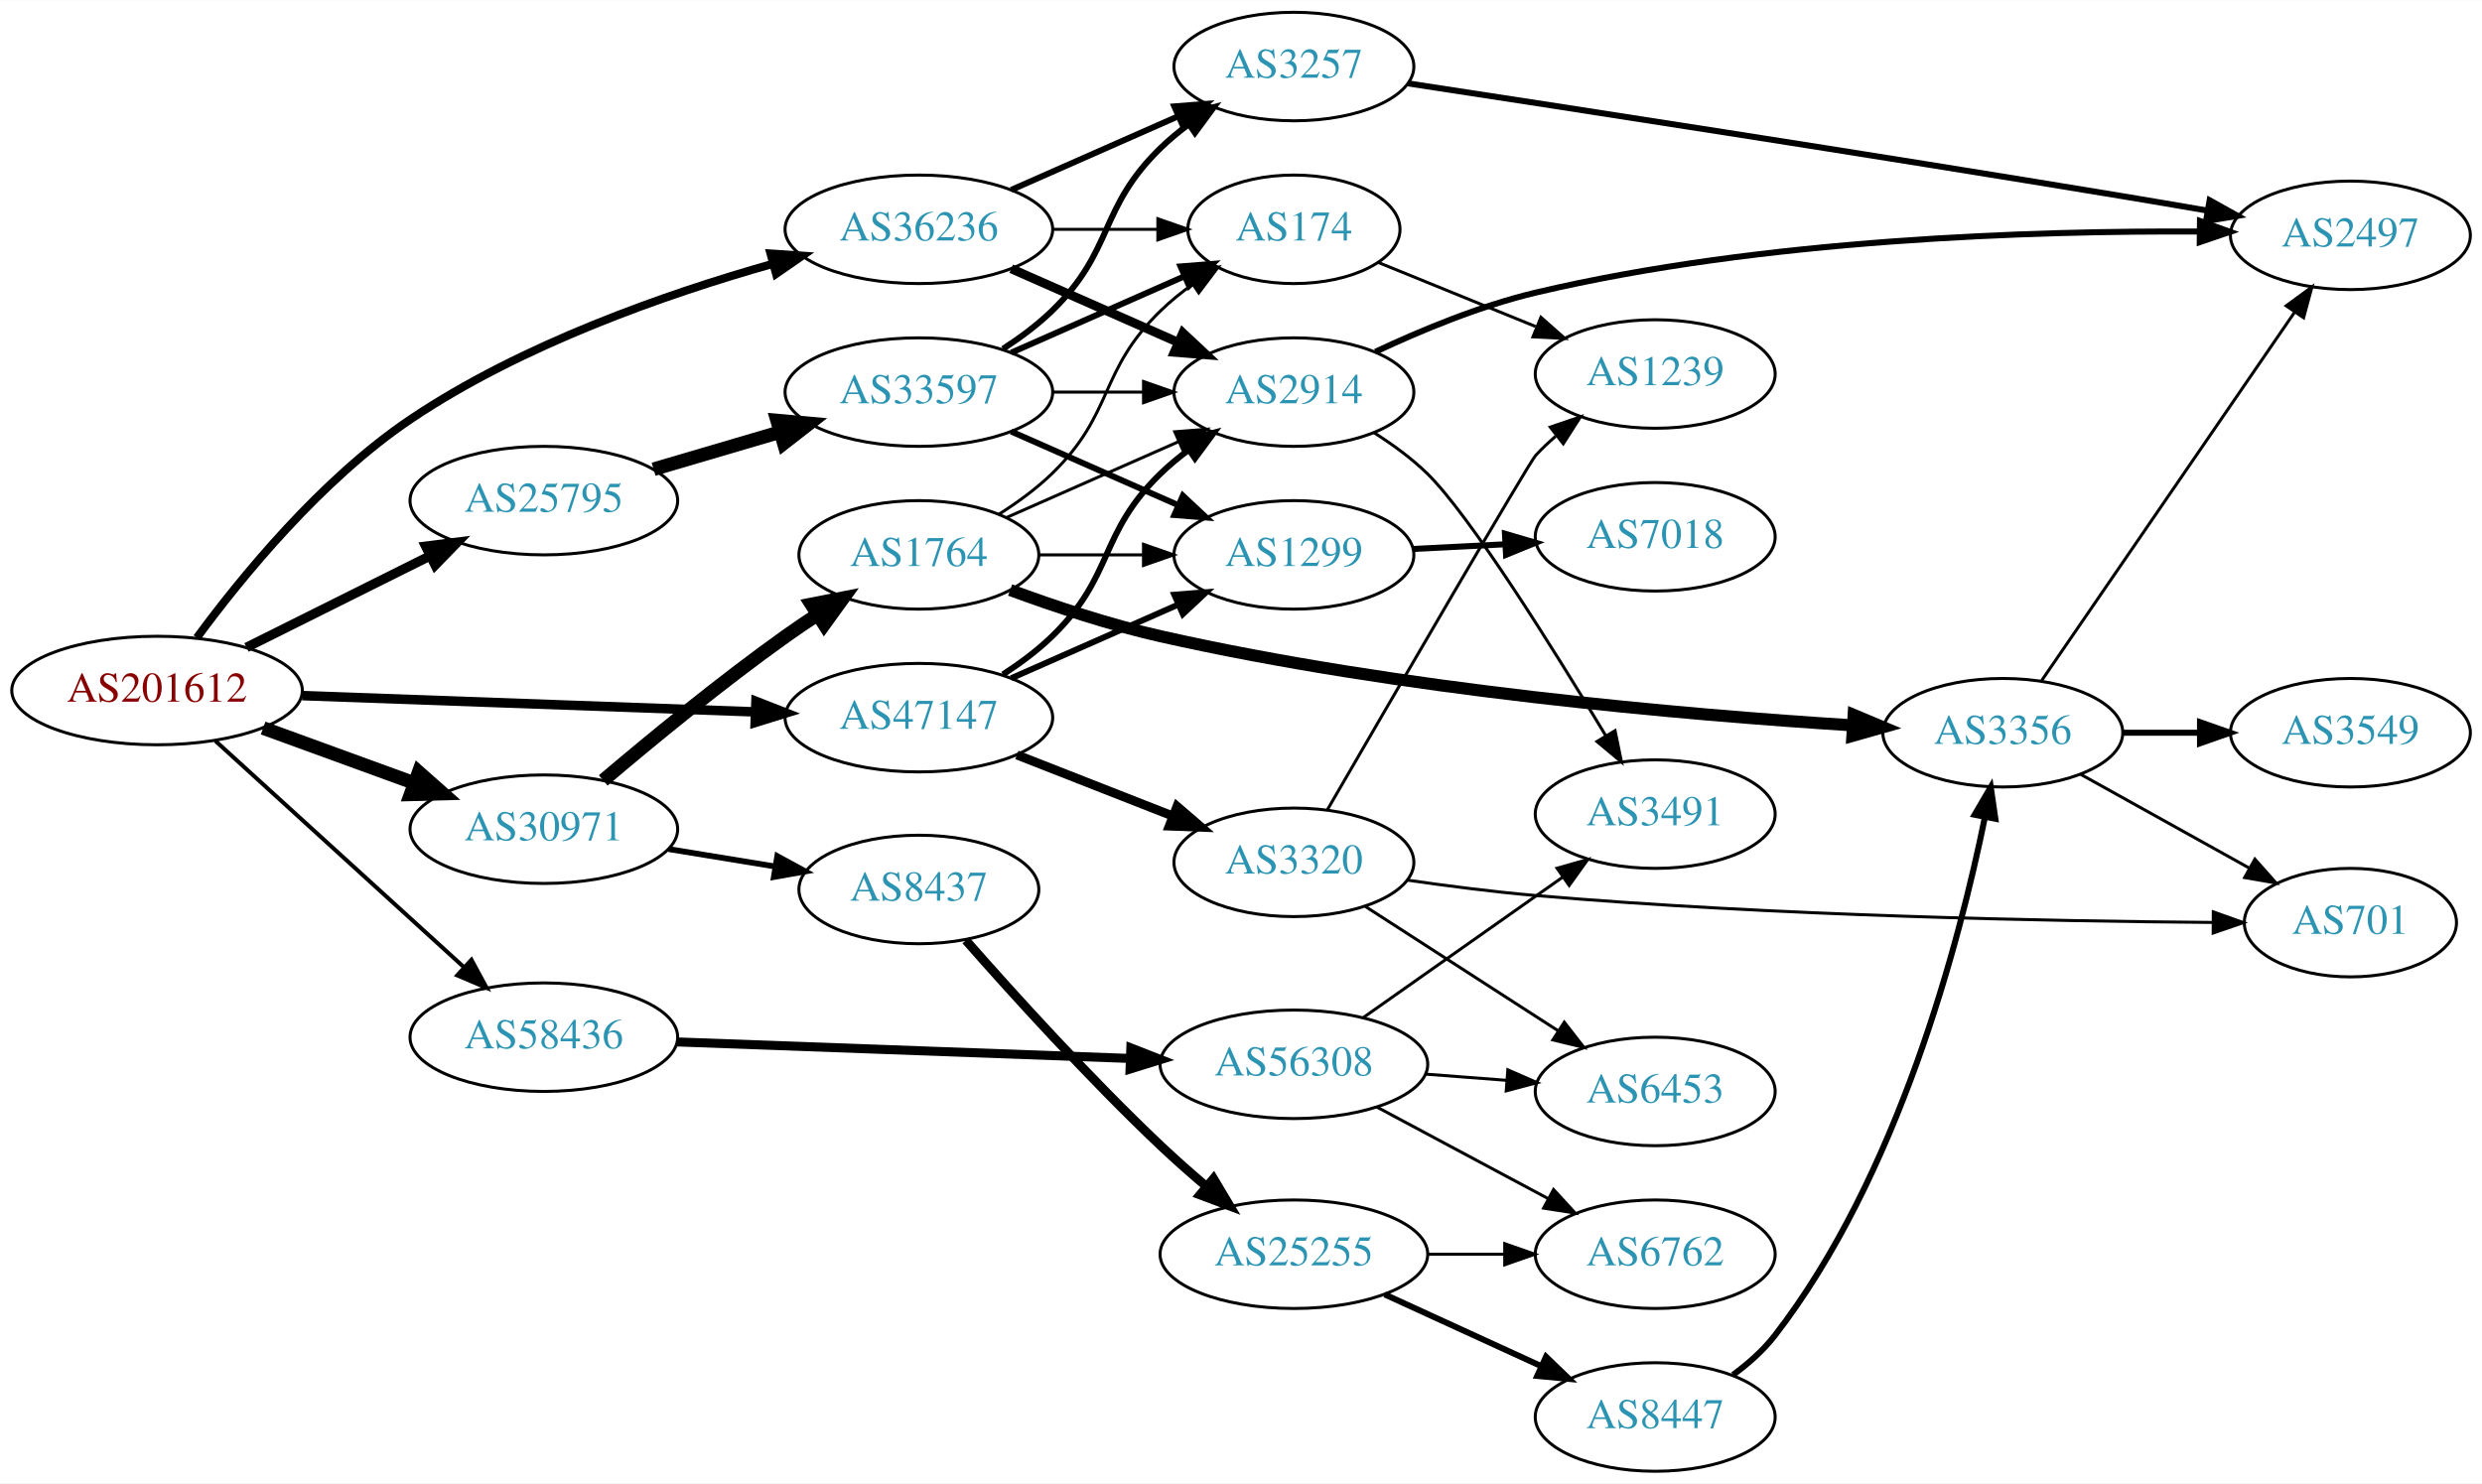
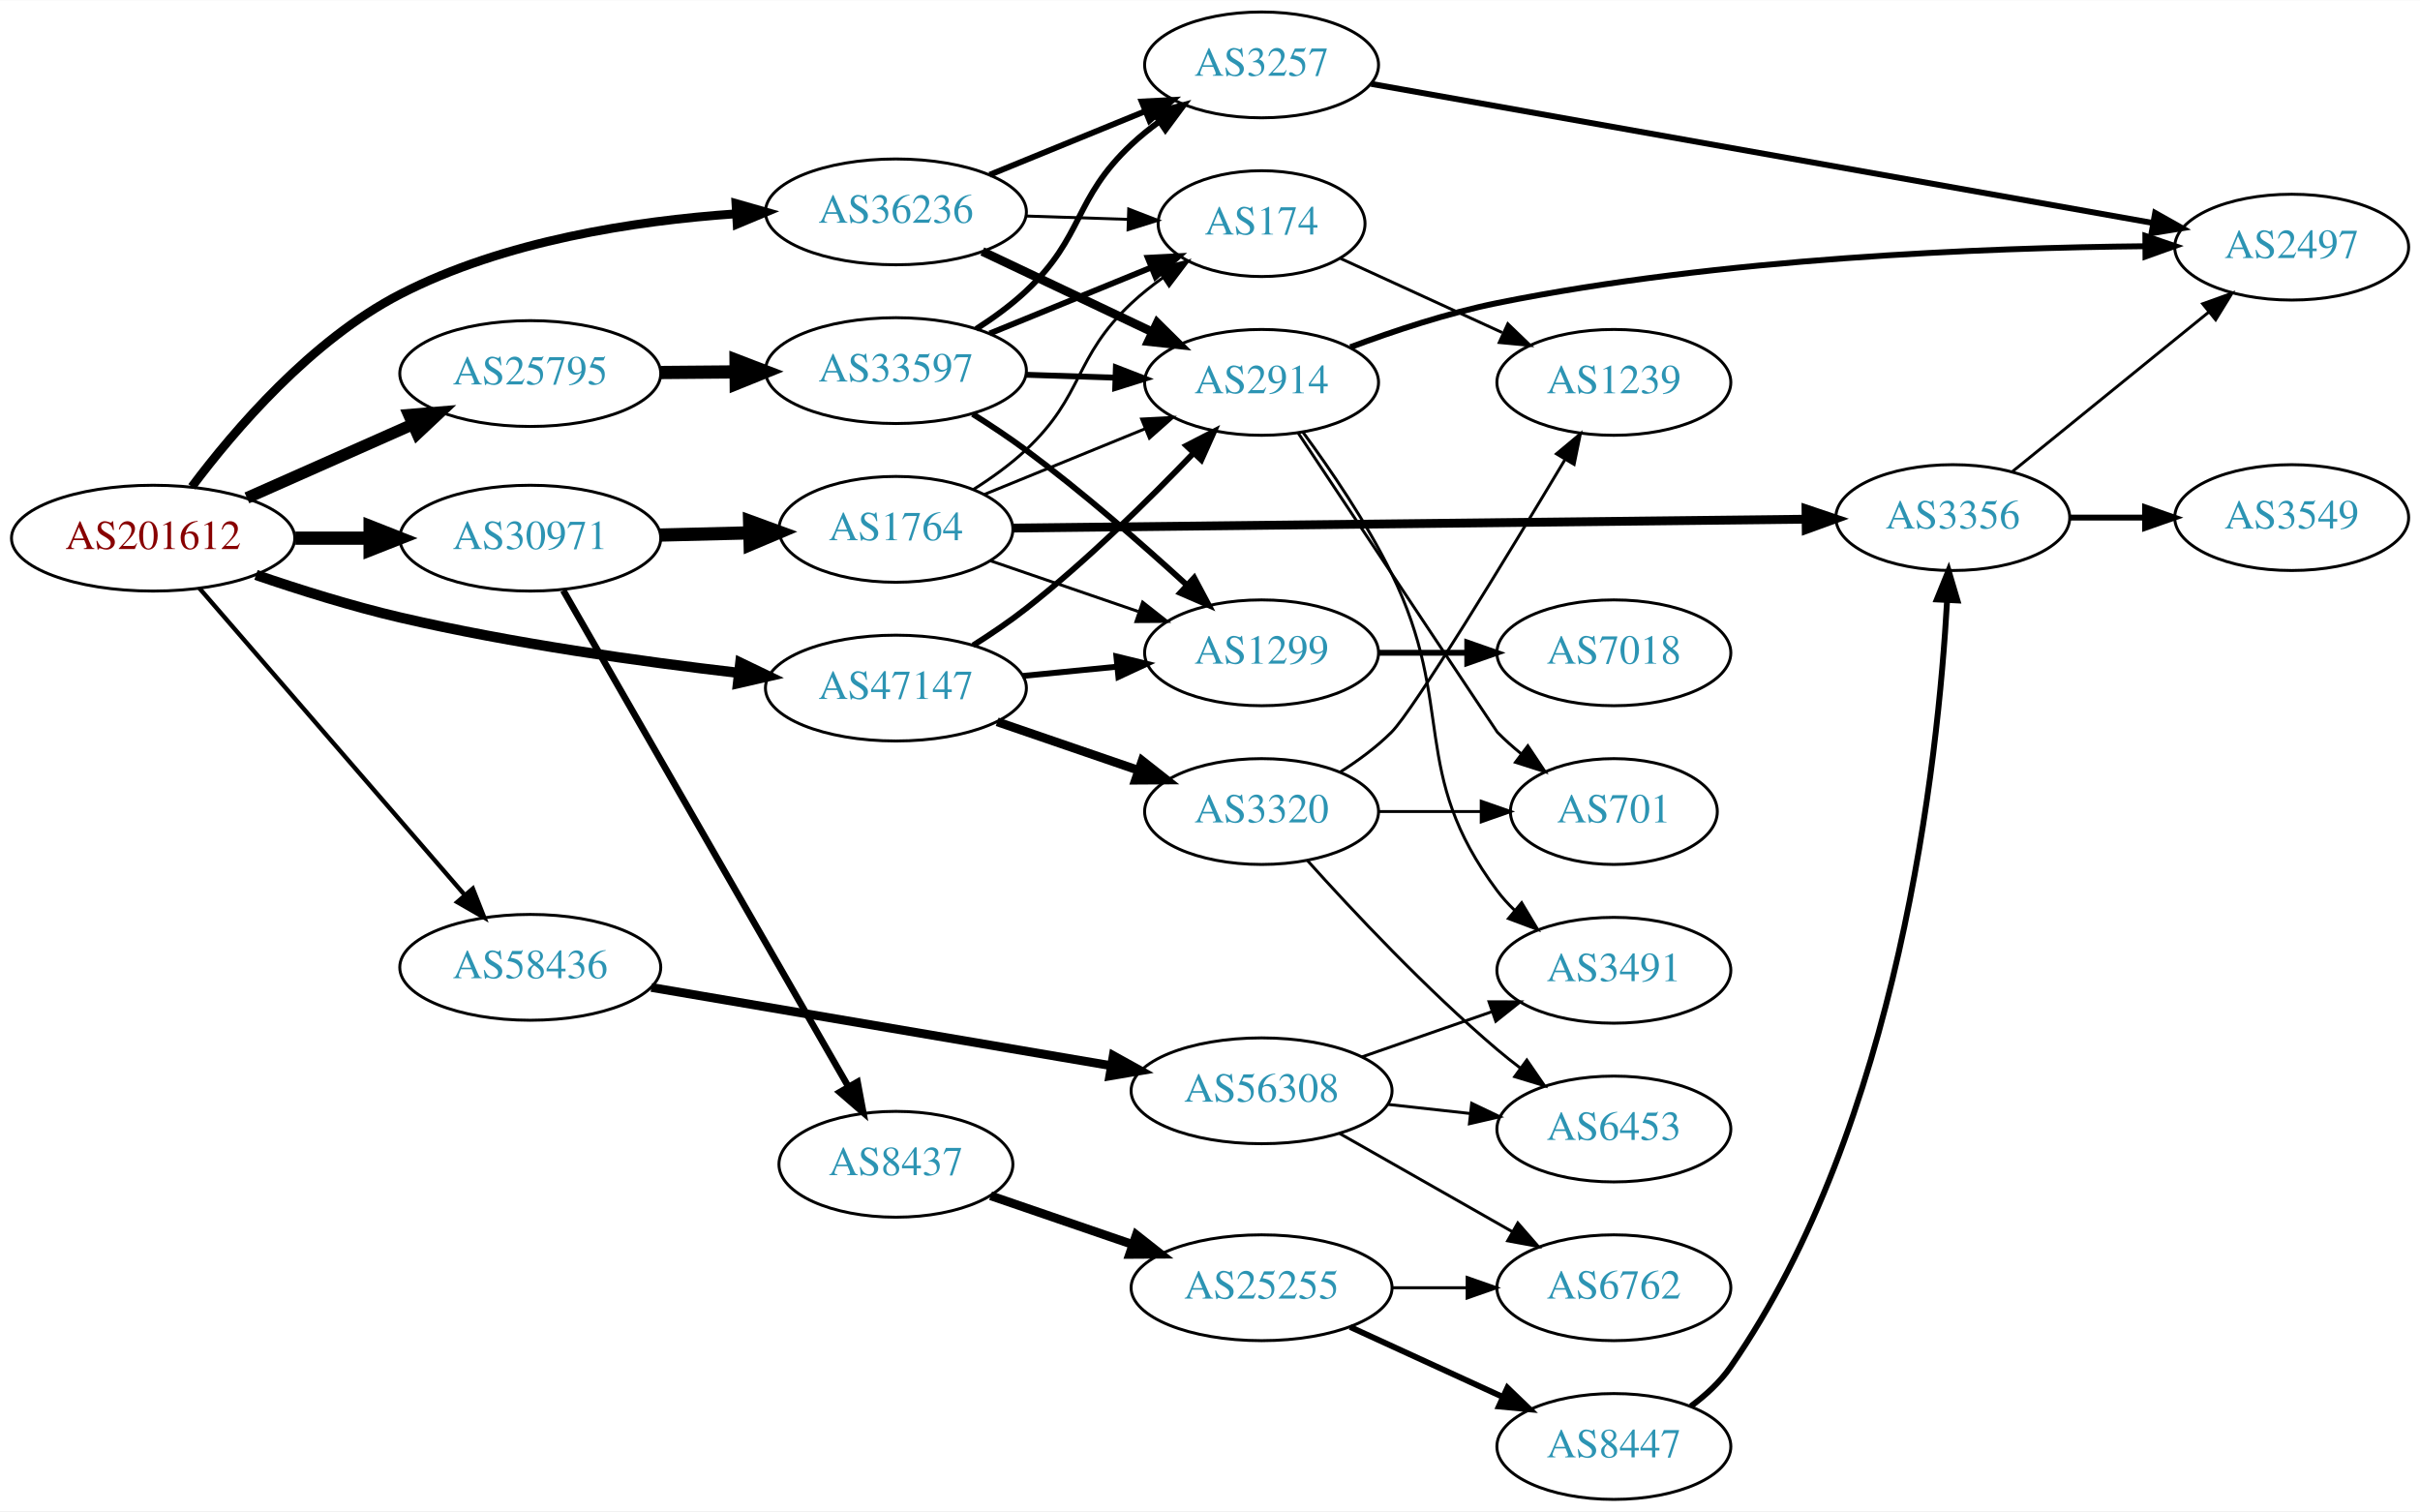
- <svg xmlns="http://www.w3.org/2000/svg" xmlns:xlink="http://www.w3.org/1999/xlink" width="823pt" height="492pt" viewBox="0.00 0.00 823.25 492.00">
-   <g id="graph0" class="graph" transform="scale(1 1) rotate(0) translate(4 488)">
-     <polygon fill="white" stroke="none" points="-4,4 -4,-488 819.247,-488 819.247,4 -4,4" />
+ <svg xmlns="http://www.w3.org/2000/svg" xmlns:xlink="http://www.w3.org/1999/xlink" width="823pt" height="514pt" viewBox="0.00 0.00 823.25 514.00">
+   <g id="graph0" class="graph" transform="scale(1 1) rotate(0) translate(4 510)">
+     <polygon fill="white" stroke="none" points="-4,4 -4,-510 819.247,-510 819.247,4 -4,4" />
    <g id="node1" class="node">
      <g id="a_node1">
        <a xlink:href="/asn/201612" xlink:title="AS201612 ~ nic.at GmbH [AT]">
-           <ellipse fill="#ffffff" stroke="black" cx="48.096" cy="-259" rx="48.192" ry="18" />
-           <text text-anchor="middle" x="48.096" y="-255.3" font-family="Times,serif" font-size="14.00" fill="#880000">AS201612</text>
+           <ellipse fill="#ffffff" stroke="black" cx="48.096" cy="-327" rx="48.192" ry="18" />
+           <text text-anchor="middle" x="48.096" y="-323.3" font-family="Times,serif" font-size="14.00" fill="#880000">AS201612</text>
        </a>
      </g>
    </g>
    <g id="node2" class="node">
      <g id="a_node2">
        <a xlink:href="/asn/25795" xlink:title="AS25795 ~ ARP NETWORKS, INC. [US]">
-           <ellipse fill="#ffffff" stroke="black" cx="176.388" cy="-322" rx="44.393" ry="18" />
-           <text text-anchor="middle" x="176.388" y="-318.3" font-family="Times,serif" font-size="14.00" fill="#2c94b3">AS25795</text>
+           <ellipse fill="#ffffff" stroke="black" cx="176.388" cy="-383" rx="44.393" ry="18" />
+           <text text-anchor="middle" x="176.388" y="-379.3" font-family="Times,serif" font-size="14.00" fill="#2c94b3">AS25795</text>
        </a>
      </g>
    </g>
    <g id="edge1" class="edge">
-       <path fill="none" stroke="black" stroke-width="3.15" d="M77.753,-273.296C95.765,-282.281 119.178,-293.96 138.561,-303.629" />
-       <polygon fill="black" stroke="black" stroke-width="3.15" points="137.201,-306.862 147.711,-308.194 140.325,-300.598 137.201,-306.862" />
+       <path fill="none" stroke="black" stroke-width="4" d="M79.99,-340.699C97.029,-348.254 118.35,-357.709 136.512,-365.762" />
+       <polygon fill="black" stroke="black" stroke-width="4" points="135.121,-368.974 145.682,-369.828 137.959,-362.575 135.121,-368.974" />
    </g>
    <g id="node3" class="node">
      <g id="a_node3">
        <a xlink:href="/asn/30971" xlink:title="AS30971 ~ Jakob-Haringer-Strasse 8 [AT]">
-           <ellipse fill="#ffffff" stroke="black" cx="176.388" cy="-213" rx="44.393" ry="18" />
-           <text text-anchor="middle" x="176.388" y="-209.3" font-family="Times,serif" font-size="14.00" fill="#2c94b3">AS30971</text>
+           <ellipse fill="#ffffff" stroke="black" cx="176.388" cy="-327" rx="44.393" ry="18" />
+           <text text-anchor="middle" x="176.388" y="-323.3" font-family="Times,serif" font-size="14.00" fill="#2c94b3">AS30971</text>
        </a>
      </g>
    </g>
    <g id="edge2" class="edge">
-       <path fill="none" stroke="black" stroke-width="4.5" d="M83.272,-246.552C98.638,-240.955 116.925,-234.294 133.141,-228.388" />
-       <polygon fill="black" stroke="black" stroke-width="4.5" points="134.876,-231.946 142.925,-224.824 132.181,-224.547 134.876,-231.946" />
+       <path fill="none" stroke="black" stroke-width="4.5" d="M96.481,-327C104.742,-327 113.386,-327 121.799,-327" />
+       <polygon fill="black" stroke="black" stroke-width="4.5" points="121.904,-330.938 131.904,-327 121.904,-323.063 121.904,-330.938" />
    </g>
    <g id="node4" class="node">
      <g id="a_node4">
        <a xlink:href="/asn/36236" xlink:title="AS36236 ~ NetActuate, Inc [US]">
-           <ellipse fill="#ffffff" stroke="black" cx="300.78" cy="-412" rx="44.393" ry="18" />
-           <text text-anchor="middle" x="300.78" y="-408.3" font-family="Times,serif" font-size="14.00" fill="#2c94b3">AS36236</text>
+           <ellipse fill="#ffffff" stroke="black" cx="300.78" cy="-438" rx="44.393" ry="18" />
+           <text text-anchor="middle" x="300.78" y="-434.3" font-family="Times,serif" font-size="14.00" fill="#2c94b3">AS36236</text>
        </a>
      </g>
    </g>
    <g id="edge3" class="edge">
-       <path fill="none" stroke="black" stroke-width="2.7" d="M61.295,-276.521C76.028,-296.525 102.552,-329.051 132.191,-349 169.039,-373.801 216.966,-390.543 252.124,-400.497" />
-       <polygon fill="black" stroke="black" stroke-width="2.7" points="251.569,-403.974 262.139,-403.247 253.423,-397.224 251.569,-403.974" />
+       <path fill="none" stroke="black" stroke-width="3" d="M61.264,-344.471C75.776,-363.847 101.912,-394.421 132.191,-410 167.492,-428.162 211.992,-434.967 246.263,-437.336" />
+       <polygon fill="black" stroke="black" stroke-width="3" points="246.362,-440.847 256.549,-437.936 246.77,-433.859 246.362,-440.847" />
    </g>
    <g id="node5" class="node">
      <g id="a_node5">
        <a xlink:href="/asn/47147" xlink:title="AS47147 ~ ANEXIA Internetdienstleistungs GmbH [AT]">
-           <ellipse fill="#ffffff" stroke="black" cx="300.78" cy="-250" rx="44.393" ry="18" />
-           <text text-anchor="middle" x="300.78" y="-246.3" font-family="Times,serif" font-size="14.00" fill="#2c94b3">AS47147</text>
+           <ellipse fill="#ffffff" stroke="black" cx="300.78" cy="-276" rx="44.393" ry="18" />
+           <text text-anchor="middle" x="300.78" y="-272.3" font-family="Times,serif" font-size="14.00" fill="#2c94b3">AS47147</text>
        </a>
      </g>
    </g>
    <g id="edge4" class="edge">
-       <path fill="none" stroke="black" stroke-width="3.15" d="M96.248,-257.307C139.011,-255.772 201.992,-253.511 246.549,-251.911" />
-       <polygon fill="black" stroke="black" stroke-width="3.15" points="246.74,-255.407 256.608,-251.55 246.488,-248.411 246.74,-255.407" />
+       <path fill="none" stroke="black" stroke-width="3.5" d="M83.087,-314.492C97.99,-309.391 115.791,-303.809 132.191,-300 170.332,-291.142 214.16,-285.004 247.428,-281.154" />
+       <polygon fill="black" stroke="black" stroke-width="3.5" points="247.849,-284.628 257.395,-280.032 247.066,-277.672 247.849,-284.628" />
    </g>
    <g id="node6" class="node">
      <g id="a_node6">
        <a xlink:href="/asn/58436" xlink:title="AS58436 ~ SECUREAX PTE LTD [SG]">
-           <ellipse fill="#ffffff" stroke="black" cx="176.388" cy="-144" rx="44.393" ry="18" />
-           <text text-anchor="middle" x="176.388" y="-140.3" font-family="Times,serif" font-size="14.00" fill="#2c94b3">AS58436</text>
+           <ellipse fill="#ffffff" stroke="black" cx="176.388" cy="-181" rx="44.393" ry="18" />
+           <text text-anchor="middle" x="176.388" y="-177.3" font-family="Times,serif" font-size="14.00" fill="#2c94b3">AS58436</text>
        </a>
      </g>
    </g>
    <g id="edge5" class="edge">
-       <path fill="none" stroke="black" stroke-width="1.35" d="M67.46,-242.278C89.189,-222.492 125.494,-189.433 149.928,-167.183" />
-       <polygon fill="black" stroke="black" stroke-width="1.35" points="152.373,-169.691 157.41,-160.37 147.66,-164.515 152.373,-169.691" />
+       <path fill="none" stroke="black" stroke-width="1.5" d="M63.83,-309.966C86.074,-284.251 128.348,-235.381 153.987,-205.74" />
+       <polygon fill="black" stroke="black" stroke-width="1.5" points="156.852,-207.778 160.747,-197.925 151.558,-203.199 156.852,-207.778" />
    </g>
    <g id="node7" class="node">
      <g id="a_node7">
        <a xlink:href="/asn/33597" xlink:title="AS33597 ~ ATLANTIC-METRO-COMMUNICATIONS-II-INC [US]">
-           <ellipse fill="#ffffff" stroke="black" cx="300.78" cy="-358" rx="44.393" ry="18" />
-           <text text-anchor="middle" x="300.78" y="-354.3" font-family="Times,serif" font-size="14.00" fill="#2c94b3">AS33597</text>
+           <ellipse fill="#ffffff" stroke="black" cx="300.78" cy="-384" rx="44.393" ry="18" />
+           <text text-anchor="middle" x="300.78" y="-380.3" font-family="Times,serif" font-size="14.00" fill="#2c94b3">AS33597</text>
        </a>
      </g>
    </g>
    <g id="edge6" class="edge">
-       <path fill="none" stroke="black" stroke-width="4.5" d="M212.788,-332.413C225.855,-336.256 240.842,-340.664 254.653,-344.727" />
-       <polygon fill="black" stroke="black" stroke-width="4.5" points="253.754,-348.566 264.458,-347.611 255.976,-341.011 253.754,-348.566" />
-     </g>
-     <g id="node15" class="node">
-       <g id="a_node15">
+       <path fill="none" stroke="black" stroke-width="4.5" d="M220.883,-383.355C229.089,-383.422 237.761,-383.493 246.233,-383.562" />
+       <polygon fill="black" stroke="black" stroke-width="4.5" points="246.392,-387.501 256.424,-383.646 246.457,-379.627 246.392,-387.501" />
+     </g>
+     <g id="node17" class="node">
+       <g id="a_node17">
        <a xlink:href="/asn/1764" xlink:title="AS1764 ~ NEXTLAYER-AS [AT]">
-           <ellipse fill="#ffffff" stroke="black" cx="300.78" cy="-304" rx="39.794" ry="18" />
-           <text text-anchor="middle" x="300.78" y="-300.3" font-family="Times,serif" font-size="14.00" fill="#2c94b3">AS1764</text>
-         </a>
-       </g>
-     </g>
-     <g id="edge14" class="edge">
-       <path fill="none" stroke="black" stroke-width="4.5" d="M196.086,-229.184C211.824,-242.541 235.133,-261.714 256.584,-277 259.987,-279.425 263.605,-281.875 267.243,-284.257" />
-       <polygon fill="black" stroke="black" stroke-width="4.5" points="265.131,-287.58 275.677,-289.652 269.374,-280.946 265.131,-287.58" />
-     </g>
-     <g id="node16" class="node">
-       <g id="a_node16">
+           <ellipse fill="#ffffff" stroke="black" cx="300.78" cy="-330" rx="39.794" ry="18" />
+           <text text-anchor="middle" x="300.78" y="-326.3" font-family="Times,serif" font-size="14.00" fill="#2c94b3">AS1764</text>
+         </a>
+       </g>
+     </g>
+     <g id="edge17" class="edge">
+       <path fill="none" stroke="black" stroke-width="4.5" d="M220.538,-328.058C230.346,-328.298 240.832,-328.555 250.86,-328.801" />
+       <polygon fill="black" stroke="black" stroke-width="4.5" points="251.003,-332.743 261.096,-329.052 251.196,-324.87 251.003,-332.743" />
+     </g>
+     <g id="node18" class="node">
+       <g id="a_node18">
        <a xlink:href="/asn/8437" xlink:title="AS8437 ~ Hutchison Drei Austria GmbH [AT]">
-           <ellipse fill="#ffffff" stroke="black" cx="300.78" cy="-193" rx="39.794" ry="18" />
-           <text text-anchor="middle" x="300.78" y="-189.3" font-family="Times,serif" font-size="14.00" fill="#2c94b3">AS8437</text>
-         </a>
-       </g>
-     </g>
-     <g id="edge15" class="edge">
-       <path fill="none" stroke="black" stroke-width="1.929" d="M217.803,-206.396C229.112,-204.548 241.496,-202.524 253.134,-200.622" />
-       <polygon fill="black" stroke="black" stroke-width="1.929" points="253.819,-204.057 263.124,-198.99 252.691,-197.148 253.819,-204.057" />
+           <ellipse fill="#ffffff" stroke="black" cx="300.78" cy="-114" rx="39.794" ry="18" />
+           <text text-anchor="middle" x="300.78" y="-110.3" font-family="Times,serif" font-size="14.00" fill="#2c94b3">AS8437</text>
+         </a>
+       </g>
+     </g>
+     <g id="edge18" class="edge">
+       <path fill="none" stroke="black" stroke-width="2.25" d="M187.612,-309.206C209.174,-271.681 259.395,-184.282 284.674,-140.289" />
+       <polygon fill="black" stroke="black" stroke-width="2.25" points="287.723,-142.008 289.67,-131.593 281.653,-138.52 287.723,-142.008" />
    </g>
    <g id="node8" class="node">
      <g id="a_node8">
        <a xlink:href="/asn/174" xlink:title="AS174 ~ Cogent Communications [US]">
-           <ellipse fill="#ffffff" stroke="black" cx="425.172" cy="-412" rx="35.194" ry="18" />
-           <text text-anchor="middle" x="425.172" y="-408.3" font-family="Times,serif" font-size="14.00" fill="#2c94b3">AS174</text>
-         </a>
-       </g>
-     </g>
-     <g id="edge28" class="edge">
-       <path fill="none" stroke="black" d="M345.275,-412C356.533,-412 368.665,-412 379.959,-412" />
-       <polygon fill="black" stroke="black" points="380.046,-415.5 390.046,-412 380.046,-408.5 380.046,-415.5" />
+           <ellipse fill="#ffffff" stroke="black" cx="425.172" cy="-434" rx="35.194" ry="18" />
+           <text text-anchor="middle" x="425.172" y="-430.3" font-family="Times,serif" font-size="14.00" fill="#2c94b3">AS174</text>
+         </a>
+       </g>
+     </g>
+     <g id="edge31" class="edge">
+       <path fill="none" stroke="black" d="M344.931,-436.59C356.207,-436.221 368.381,-435.823 379.723,-435.453" />
+       <polygon fill="black" stroke="black" points="379.976,-438.946 389.856,-435.121 379.747,-431.95 379.976,-438.946" />
+     </g>
+     <g id="node9" class="node">
+       <g id="a_node9">
+         <a xlink:href="/asn/2914" xlink:title="AS2914 ~ NTT America, Inc. [US]">
+           <ellipse fill="#ffffff" stroke="black" cx="425.172" cy="-380" rx="39.794" ry="18" />
+           <text text-anchor="middle" x="425.172" y="-376.3" font-family="Times,serif" font-size="14.00" fill="#2c94b3">AS2914</text>
+         </a>
+       </g>
+     </g>
+     <g id="edge30" class="edge">
+       <path fill="none" stroke="black" stroke-width="3" d="M330.167,-424.548C347.365,-416.398 369.472,-405.921 387.927,-397.176" />
+       <polygon fill="black" stroke="black" stroke-width="3" points="389.661,-400.227 397.199,-392.782 386.663,-393.902 389.661,-400.227" />
    </g>
    <g id="node10" class="node">
      <g id="a_node10">
        <a xlink:href="/asn/3257" xlink:title="AS3257 ~ GTT [DE]">
-           <ellipse fill="#ffffff" stroke="black" cx="425.172" cy="-466" rx="39.794" ry="18" />
-           <text text-anchor="middle" x="425.172" y="-462.3" font-family="Times,serif" font-size="14.00" fill="#2c94b3">AS3257</text>
+           <ellipse fill="#ffffff" stroke="black" cx="425.172" cy="-488" rx="39.794" ry="18" />
+           <text text-anchor="middle" x="425.172" y="-484.3" font-family="Times,serif" font-size="14.00" fill="#2c94b3">AS3257</text>
        </a>
      </g>
    </g>
    <g id="edge29" class="edge">
-       <path fill="none" stroke="black" stroke-width="2" d="M331.407,-425.072C348.002,-432.393 368.861,-441.597 386.595,-449.421" />
-       <polygon fill="black" stroke="black" stroke-width="2" points="385.516,-452.77 396.078,-453.605 388.342,-446.366 385.516,-452.77" />
+       <path fill="none" stroke="black" stroke-width="2" d="M332.664,-450.617C348.648,-457.147 368.322,-465.184 385.327,-472.131" />
+       <polygon fill="black" stroke="black" stroke-width="2" points="384.401,-475.534 394.982,-476.075 387.049,-469.053 384.401,-475.534" />
+     </g>
+     <g id="edge34" class="edge">
+       <path fill="none" stroke="black" stroke-width="2" d="M327.063,-290.547C333.102,-294.361 339.408,-298.634 344.976,-303 365.596,-319.169 386.766,-340.014 402.025,-355.937" />
+       <polygon fill="black" stroke="black" stroke-width="2" points="399.595,-358.462 409.012,-363.316 404.678,-353.649 399.595,-358.462" />
    </g>
    <g id="node11" class="node">
      <g id="a_node11">
-         <a xlink:href="/asn/2914" xlink:title="AS2914 ~ NTT America, Inc. [US]">
-           <ellipse fill="#ffffff" stroke="black" cx="425.172" cy="-358" rx="39.794" ry="18" />
-           <text text-anchor="middle" x="425.172" y="-354.3" font-family="Times,serif" font-size="14.00" fill="#2c94b3">AS2914</text>
-         </a>
-       </g>
-     </g>
-     <g id="edge27" class="edge">
-       <path fill="none" stroke="black" stroke-width="3" d="M331.407,-398.928C348.002,-391.607 368.861,-382.403 386.595,-374.579" />
-       <polygon fill="black" stroke="black" stroke-width="3" points="388.342,-377.634 396.078,-370.395 385.516,-371.23 388.342,-377.634" />
-     </g>
-     <g id="node9" class="node">
-       <g id="a_node9">
        <a xlink:href="/asn/1299" xlink:title="AS1299 ~ Telia Carrier [EU]">
-           <ellipse fill="#ffffff" stroke="black" cx="425.172" cy="-304" rx="39.794" ry="18" />
-           <text text-anchor="middle" x="425.172" y="-300.3" font-family="Times,serif" font-size="14.00" fill="#2c94b3">AS1299</text>
+           <ellipse fill="#ffffff" stroke="black" cx="425.172" cy="-288" rx="39.794" ry="18" />
+           <text text-anchor="middle" x="425.172" y="-284.3" font-family="Times,serif" font-size="14.00" fill="#2c94b3">AS1299</text>
        </a>
      </g>
    </g>
    <g id="edge33" class="edge">
-       <path fill="none" stroke="black" stroke-width="2" d="M331.407,-263.072C348.002,-270.393 368.861,-279.597 386.595,-287.421" />
-       <polygon fill="black" stroke="black" stroke-width="2" points="385.516,-290.77 396.078,-291.605 388.342,-284.366 385.516,-290.77" />
-     </g>
-     <g id="edge32" class="edge">
-       <path fill="none" stroke="black" stroke-width="2" d="M328.663,-264.329C334.388,-268.036 340.154,-272.318 344.976,-277 365.669,-297.094 360.282,-310.906 380.976,-331 383.821,-333.763 386.995,-336.386 390.295,-338.834" />
-       <polygon fill="black" stroke="black" stroke-width="2" points="388.411,-341.786 398.643,-344.538 392.36,-336.006 388.411,-341.786" />
+       <path fill="none" stroke="black" stroke-width="2" d="M343.9,-280.13C354.276,-281.147 365.464,-282.244 376.097,-283.287" />
+       <polygon fill="black" stroke="black" stroke-width="2" points="375.784,-286.772 386.078,-284.265 376.467,-279.806 375.784,-286.772" />
    </g>
    <g id="node24" class="node">
      <g id="a_node24">
        <a xlink:href="/asn/3320" xlink:title="AS3320 ~ DTAG [DE]">
-           <ellipse fill="#ffffff" stroke="black" cx="425.172" cy="-202" rx="39.794" ry="18" />
-           <text text-anchor="middle" x="425.172" y="-198.3" font-family="Times,serif" font-size="14.00" fill="#2c94b3">AS3320</text>
-         </a>
-       </g>
-     </g>
-     <g id="edge34" class="edge">
-       <path fill="none" stroke="black" stroke-width="3" d="M333.299,-237.639C349.048,-231.462 368.257,-223.929 384.951,-217.382" />
-       <polygon fill="black" stroke="black" stroke-width="3" points="386.412,-220.568 394.444,-213.659 383.856,-214.051 386.412,-220.568" />
+           <ellipse fill="#ffffff" stroke="black" cx="425.172" cy="-234" rx="39.794" ry="18" />
+           <text text-anchor="middle" x="425.172" y="-230.3" font-family="Times,serif" font-size="14.00" fill="#2c94b3">AS3320</text>
+         </a>
+       </g>
+     </g>
+     <g id="edge32" class="edge">
+       <path fill="none" stroke="black" stroke-width="3" d="M335.224,-264.523C349.971,-259.463 367.446,-253.466 382.987,-248.133" />
+       <polygon fill="black" stroke="black" stroke-width="3" points="384.549,-251.297 392.871,-244.741 382.277,-244.676 384.549,-251.297" />
    </g>
    <g id="node26" class="node">
      <g id="a_node26">
        <a xlink:href="/asn/56308" xlink:title="AS56308 ~ TELIN-NET-SG [SG]">
-           <ellipse fill="#ffffff" stroke="black" cx="425.172" cy="-135" rx="44.393" ry="18" />
-           <text text-anchor="middle" x="425.172" y="-131.3" font-family="Times,serif" font-size="14.00" fill="#2c94b3">AS56308</text>
+           <ellipse fill="#ffffff" stroke="black" cx="425.172" cy="-139" rx="44.393" ry="18" />
+           <text text-anchor="middle" x="425.172" y="-135.3" font-family="Times,serif" font-size="14.00" fill="#2c94b3">AS56308</text>
        </a>
      </g>
    </g>
    <g id="edge38" class="edge">
-       <path fill="none" stroke="black" stroke-width="3" d="M220.656,-142.422C262.465,-140.897 325.894,-138.584 370.812,-136.946" />
-       <polygon fill="black" stroke="black" stroke-width="3" points="371.087,-140.438 380.953,-136.576 370.832,-133.443 371.087,-140.438" />
+       <path fill="none" stroke="black" stroke-width="3" d="M217.587,-174.158C260.251,-166.897 327.753,-155.409 373.905,-147.555" />
+       <polygon fill="black" stroke="black" stroke-width="3" points="374.719,-150.967 383.99,-145.839 373.544,-144.066 374.719,-150.967" />
    </g>
    <g id="edge7" class="edge">
-       <path fill="none" stroke="black" stroke-width="2" d="M331.407,-371.072C348.678,-378.692 370.569,-388.35 388.748,-396.371" />
-       <polygon fill="black" stroke="black" stroke-width="2" points="387.579,-399.68 398.141,-400.515 390.404,-393.276 387.579,-399.68" />
+       <path fill="none" stroke="black" stroke-width="2" d="M332.664,-396.617C349.395,-403.452 370.169,-411.938 387.692,-419.097" />
+       <polygon fill="black" stroke="black" stroke-width="2" points="386.466,-422.377 397.047,-422.919 389.113,-415.897 386.466,-422.377" />
    </g>
    <g id="edge8" class="edge">
-       <path fill="none" stroke="black" stroke-width="2" d="M331.407,-344.928C348.002,-337.607 368.861,-328.403 386.595,-320.579" />
-       <polygon fill="black" stroke="black" stroke-width="2" points="388.342,-323.634 396.078,-316.395 385.516,-317.23 388.342,-323.634" />
+       <path fill="none" stroke="black" stroke-width="2" d="M344.931,-382.59C354.738,-382.269 365.224,-381.927 375.252,-381.599" />
+       <polygon fill="black" stroke="black" stroke-width="2" points="375.608,-385.089 385.488,-381.264 375.379,-378.093 375.608,-385.089" />
    </g>
    <g id="edge9" class="edge">
-       <path fill="none" stroke="black" stroke-width="2" d="M328.663,-372.329C334.388,-376.036 340.154,-380.318 344.976,-385 365.669,-405.094 360.282,-418.906 380.976,-439 383.821,-441.763 386.995,-444.386 390.295,-446.834" />
-       <polygon fill="black" stroke="black" stroke-width="2" points="388.411,-449.786 398.643,-452.538 392.36,-444.006 388.411,-449.786" />
+       <path fill="none" stroke="black" stroke-width="2" d="M328.087,-398.168C333.965,-401.936 339.941,-406.284 344.976,-411 364.961,-429.719 360.991,-442.281 380.976,-461 383.87,-463.711 387.076,-466.301 390.395,-468.729" />
+       <polygon fill="black" stroke="black" stroke-width="2" points="388.527,-471.69 398.768,-474.407 392.456,-465.897 388.527,-471.69" />
    </g>
    <g id="edge10" class="edge">
-       <path fill="none" stroke="black" d="M345.275,-358C354.964,-358 365.301,-358 375.194,-358" />
-       <polygon fill="black" stroke="black" points="375.296,-361.5 385.296,-358 375.296,-354.5 375.296,-361.5" />
+       <path fill="none" stroke="black" stroke-width="2" d="M326.896,-369.235C332.941,-365.428 339.291,-361.212 344.976,-357 364.191,-342.763 384.502,-325.005 399.744,-311.07" />
+       <polygon fill="black" stroke="black" stroke-width="2" points="402.245,-313.525 407.219,-304.17 397.497,-308.381 402.245,-313.525" />
    </g>
    <g id="node12" class="node">
      <g id="a_node12">
        <a xlink:href="/asn/1239" xlink:title="AS1239 ~ Sprint [US]">
-           <ellipse fill="#ffffff" stroke="black" cx="545.014" cy="-364" rx="39.794" ry="18" />
-           <text text-anchor="middle" x="545.014" y="-360.3" font-family="Times,serif" font-size="14.00" fill="#2c94b3">AS1239</text>
+           <ellipse fill="#ffffff" stroke="black" cx="545.014" cy="-380" rx="39.794" ry="18" />
+           <text text-anchor="middle" x="545.014" y="-376.3" font-family="Times,serif" font-size="14.00" fill="#2c94b3">AS1239</text>
        </a>
      </g>
    </g>
    <g id="edge11" class="edge">
-       <path fill="none" stroke="black" d="M453.207,-400.988C468.658,-394.694 488.294,-386.696 505.351,-379.748" />
-       <polygon fill="black" stroke="black" points="507.105,-382.814 515.045,-375.8 504.464,-376.331 507.105,-382.814" />
+       <path fill="none" stroke="black" d="M452.033,-422.149C468.154,-414.762 489.156,-405.138 507.021,-396.952" />
+       <polygon fill="black" stroke="black" points="508.94,-399.923 516.573,-392.575 506.024,-393.559 508.94,-399.923" />
    </g>
    <g id="node13" class="node">
      <g id="a_node13">
-         <a xlink:href="/asn/7018" xlink:title="AS7018 ~ AT&amp;T Services, Inc. [US]">
-           <ellipse fill="#ffffff" stroke="black" cx="545.014" cy="-310" rx="39.794" ry="18" />
-           <text text-anchor="middle" x="545.014" y="-306.3" font-family="Times,serif" font-size="14.00" fill="#2c94b3">AS7018</text>
-         </a>
-       </g>
-     </g>
-     <g id="edge12" class="edge">
-       <path fill="none" stroke="black" stroke-width="2" d="M464.758,-305.965C474.525,-306.462 485.141,-307.002 495.335,-307.521" />
-       <polygon fill="black" stroke="black" stroke-width="2" points="495.177,-311.018 505.342,-308.031 495.533,-304.027 495.177,-311.018" />
+         <a xlink:href="/asn/2497" xlink:title="AS2497 ~ Internet Initiative Japan Inc. [JP]">
+           <ellipse fill="#ffffff" stroke="black" cx="775.6" cy="-426" rx="39.794" ry="18" />
+           <text text-anchor="middle" x="775.6" y="-422.3" font-family="Times,serif" font-size="14.00" fill="#2c94b3">AS2497</text>
+         </a>
+       </g>
+     </g>
+     <g id="edge15" class="edge">
+       <path fill="none" stroke="black" stroke-width="2" d="M455.382,-391.978C470.12,-397.499 488.424,-403.574 505.368,-407 581.308,-422.355 671.464,-425.801 725.793,-426.316" />
+       <polygon fill="black" stroke="black" stroke-width="2" points="725.816,-429.816 735.838,-426.382 725.861,-422.817 725.816,-429.816" />
    </g>
    <g id="node14" class="node">
      <g id="a_node14">
-         <a xlink:href="/asn/2497" xlink:title="AS2497 ~ Internet Initiative Japan Inc. [JP]">
-           <ellipse fill="#ffffff" stroke="black" cx="775.6" cy="-410" rx="39.794" ry="18" />
-           <text text-anchor="middle" x="775.6" y="-406.3" font-family="Times,serif" font-size="14.00" fill="#2c94b3">AS2497</text>
+         <a xlink:href="/asn/701" xlink:title="AS701 ~ UUNET [US]">
+           <ellipse fill="#ffffff" stroke="black" cx="545.014" cy="-234" rx="35.194" ry="18" />
+           <text text-anchor="middle" x="545.014" y="-230.3" font-family="Times,serif" font-size="14.00" fill="#2c94b3">AS701</text>
        </a>
      </g>
    </g>
    <g id="edge13" class="edge">
-       <path fill="none" stroke="black" stroke-width="2" d="M462.958,-460.421C515.545,-452.401 615.224,-437.031 699.954,-423 709.103,-421.485 718.874,-419.818 728.231,-418.199" />
-       <polygon fill="black" stroke="black" stroke-width="2" points="728.92,-421.631 738.172,-416.469 727.721,-414.735 728.92,-421.631" />
-     </g>
-     <g id="edge31" class="edge">
-       <path fill="none" stroke="black" stroke-width="2" d="M452.212,-371.371C467.326,-378.483 486.961,-386.639 505.368,-391 580.758,-408.861 671.074,-411.576 725.587,-411.259" />
-       <polygon fill="black" stroke="black" stroke-width="2" points="725.7,-414.758 735.667,-411.163 725.634,-407.759 725.7,-414.758" />
-     </g>
-     <g id="node23" class="node">
-       <g id="a_node23">
+       <path fill="none" stroke="black" d="M437.642,-362.743C459.526,-329.822 505.104,-261.27 505.368,-261 507.846,-258.465 510.592,-256.015 513.444,-253.694" />
+       <polygon fill="black" stroke="black" points="515.747,-256.341 521.629,-247.529 511.535,-250.75 515.747,-256.341" />
+     </g>
+     <g id="node15" class="node">
+       <g id="a_node15">
        <a xlink:href="/asn/3491" xlink:title="AS3491 ~ PCCW Global, Inc. [US]">
-           <ellipse fill="#ffffff" stroke="black" cx="545.014" cy="-218" rx="39.794" ry="18" />
-           <text text-anchor="middle" x="545.014" y="-214.3" font-family="Times,serif" font-size="14.00" fill="#2c94b3">AS3491</text>
-         </a>
-       </g>
-     </g>
-     <g id="edge30" class="edge">
-       <path fill="none" stroke="black" d="M451.716,-344.553C457.878,-340.653 464.176,-336.063 469.368,-331 483.494,-317.225 511.183,-272.942 528.578,-244.074" />
-       <polygon fill="black" stroke="black" points="531.697,-245.679 533.835,-235.302 525.693,-242.081 531.697,-245.679" />
+           <ellipse fill="#ffffff" stroke="black" cx="545.014" cy="-180" rx="39.794" ry="18" />
+           <text text-anchor="middle" x="545.014" y="-176.3" font-family="Times,serif" font-size="14.00" fill="#2c94b3">AS3491</text>
+         </a>
+       </g>
+     </g>
+     <g id="edge14" class="edge">
+       <path fill="none" stroke="black" d="M439.219,-363.097C448.56,-350.398 460.927,-332.29 469.368,-315 491.564,-269.532 475.097,-247.542 505.368,-207 507.112,-204.664 509.12,-202.455 511.283,-200.383" />
+       <polygon fill="black" stroke="black" points="513.643,-202.973 519.084,-193.882 509.161,-197.595 513.643,-202.973" />
+     </g>
+     <g id="edge12" class="edge">
+       <path fill="none" stroke="black" stroke-width="2" d="M462.474,-481.54C526.267,-470.189 658.353,-446.685 728.496,-434.204" />
+       <polygon fill="black" stroke="black" stroke-width="2" points="729.148,-437.643 738.38,-432.445 727.922,-430.751 729.148,-437.643" />
+     </g>
+     <g id="node16" class="node">
+       <g id="a_node16">
+         <a xlink:href="/asn/7018" xlink:title="AS7018 ~ AT&amp;T Services, Inc. [US]">
+           <ellipse fill="#ffffff" stroke="black" cx="545.014" cy="-288" rx="39.794" ry="18" />
+           <text text-anchor="middle" x="545.014" y="-284.3" font-family="Times,serif" font-size="14.00" fill="#2c94b3">AS7018</text>
+         </a>
+       </g>
+     </g>
+     <g id="edge16" class="edge">
+       <path fill="none" stroke="black" stroke-width="2" d="M465.085,-288C474.638,-288 484.987,-288 494.95,-288" />
+       <polygon fill="black" stroke="black" stroke-width="2" points="495.143,-291.5 505.143,-288 495.143,-284.5 495.143,-291.5" />
+     </g>
+     <g id="edge21" class="edge">
+       <path fill="none" stroke="black" d="M327.184,-343.593C333.349,-347.491 339.683,-352.042 344.976,-357 364.961,-375.719 360.991,-388.281 380.976,-407 384.26,-410.076 387.944,-412.995 391.74,-415.699" />
+       <polygon fill="black" stroke="black" points="389.849,-418.645 400.118,-421.252 393.716,-412.81 389.849,-418.645" />
+     </g>
+     <g id="edge20" class="edge">
+       <path fill="none" stroke="black" d="M330.785,-341.849C347.127,-348.526 367.752,-356.951 385.459,-364.185" />
+       <polygon fill="black" stroke="black" points="384.37,-367.521 394.951,-368.062 387.017,-361.041 384.37,-367.521" />
+     </g>
+     <g id="edge22" class="edge">
+       <path fill="none" stroke="black" d="M332.981,-319.293C348.23,-314.06 366.781,-307.694 383.159,-302.074" />
+       <polygon fill="black" stroke="black" points="384.705,-305.244 393.027,-298.687 382.433,-298.623 384.705,-305.244" />
+     </g>
+     <g id="node19" class="node">
+       <g id="a_node19">
+         <a xlink:href="/asn/3356" xlink:title="AS3356 ~ Level 3 Parent, LLC [US]">
+           <ellipse fill="#ffffff" stroke="black" cx="660.307" cy="-334" rx="39.794" ry="18" />
+           <text text-anchor="middle" x="660.307" y="-330.3" font-family="Times,serif" font-size="14.00" fill="#2c94b3">AS3356</text>
+         </a>
+       </g>
    </g>
    <g id="edge19" class="edge">
-       <path fill="none" stroke="black" d="M327.309,-317.462C333.472,-321.362 339.773,-325.948 344.976,-331 365.669,-351.094 360.282,-364.906 380.976,-385 384.204,-388.134 387.854,-391.089 391.633,-393.812" />
-       <polygon fill="black" stroke="black" points="389.73,-396.75 399.993,-399.383 393.612,-390.925 389.73,-396.75" />
-     </g>
-     <g id="edge18" class="edge">
-       <path fill="none" stroke="black" d="M340.505,-304C351.444,-304 363.494,-304 374.961,-304" />
-       <polygon fill="black" stroke="black" points="375.278,-307.5 385.278,-304 375.278,-300.5 375.278,-307.5" />
-     </g>
-     <g id="edge17" class="edge">
-       <path fill="none" stroke="black" d="M329.859,-316.389C346.807,-323.866 368.604,-333.483 386.974,-341.588" />
-       <polygon fill="black" stroke="black" points="385.661,-344.834 396.223,-345.669 388.487,-338.43 385.661,-344.834" />
-     </g>
-     <g id="node17" class="node">
-       <g id="a_node17">
-         <a xlink:href="/asn/3356" xlink:title="AS3356 ~ Level 3 Parent, LLC [US]">
-           <ellipse fill="#ffffff" stroke="black" cx="660.307" cy="-245" rx="39.794" ry="18" />
-           <text text-anchor="middle" x="660.307" y="-241.3" font-family="Times,serif" font-size="14.00" fill="#2c94b3">AS3356</text>
-         </a>
-       </g>
-     </g>
-     <g id="edge16" class="edge">
-       <path fill="none" stroke="black" stroke-width="4" d="M331.058,-292.342C345.813,-286.899 364.112,-280.798 380.976,-277 460.267,-259.143 554.632,-250.963 610.61,-247.436" />
-       <polygon fill="black" stroke="black" stroke-width="4" points="610.833,-250.929 620.603,-246.831 610.41,-243.942 610.833,-250.929" />
-     </g>
-     <g id="node18" class="node">
-       <g id="a_node18">
+       <path fill="none" stroke="black" stroke-width="3" d="M340.722,-330.436C406.272,-331.169 538.506,-332.648 610.278,-333.451" />
+       <polygon fill="black" stroke="black" stroke-width="3" points="610.375,-336.953 620.413,-333.565 610.453,-329.953 610.375,-336.953" />
+     </g>
+     <g id="node21" class="node">
+       <g id="a_node21">
        <a xlink:href="/asn/25255" xlink:title="AS25255 ~ ==&gt; TELE2 AUSTRIA &lt;== [AT]">
          <ellipse fill="#ffffff" stroke="black" cx="425.172" cy="-72" rx="44.393" ry="18" />
          <text text-anchor="middle" x="425.172" y="-68.3" font-family="Times,serif" font-size="14.00" fill="#2c94b3">AS25255</text>
        </a>
      </g>
    </g>
-     <g id="edge20" class="edge">
-       <path fill="none" stroke="black" stroke-width="3" d="M316.371,-176.119C331.832,-158.53 357.242,-130.457 380.976,-108 385.722,-103.509 390.94,-98.905 396.058,-94.555" />
-       <polygon fill="black" stroke="black" stroke-width="3" points="398.501,-97.074 403.936,-87.979 394.016,-91.7 398.501,-97.074" />
+     <g id="edge25" class="edge">
+       <path fill="none" stroke="black" stroke-width="3" d="M332.981,-103.293C347.644,-98.261 365.359,-92.182 381.26,-86.726" />
+       <polygon fill="black" stroke="black" stroke-width="3" points="382.56,-89.98 390.883,-83.423 380.288,-83.359 382.56,-89.98" />
+     </g>
+     <g id="edge24" class="edge">
+       <path fill="none" stroke="black" d="M680.526,-349.607C698.918,-364.542 726.837,-387.214 747.488,-403.983" />
+       <polygon fill="black" stroke="black" points="745.318,-406.73 755.287,-410.317 749.731,-401.296 745.318,-406.73" />
+     </g>
+     <g id="node20" class="node">
+       <g id="a_node20">
+         <a xlink:href="/asn/3549" xlink:title="AS3549 ~ Level 3 Parent, LLC [US]">
+           <ellipse fill="#ffffff" stroke="black" cx="775.6" cy="-334" rx="39.794" ry="18" />
+           <text text-anchor="middle" x="775.6" y="-330.3" font-family="Times,serif" font-size="14.00" fill="#2c94b3">AS3549</text>
+         </a>
+       </g>
    </g>
    <g id="edge23" class="edge">
-       <path fill="none" stroke="black" d="M673.218,-262.346C693.244,-291.512 733.75,-350.506 757.044,-384.431" />
-       <polygon fill="black" stroke="black" points="754.304,-386.624 762.85,-392.886 760.075,-382.661 754.304,-386.624" />
-     </g>
-     <g id="node21" class="node">
-       <g id="a_node21">
-         <a xlink:href="/asn/701" xlink:title="AS701 ~ UUNET [US]">
-           <ellipse fill="#ffffff" stroke="black" cx="775.6" cy="-182" rx="35.194" ry="18" />
-           <text text-anchor="middle" x="775.6" y="-178.3" font-family="Times,serif" font-size="14.00" fill="#2c94b3">AS701</text>
-         </a>
-       </g>
-     </g>
-     <g id="edge24" class="edge">
-       <path fill="none" stroke="black" d="M686.17,-231.174C702.588,-222.044 724.274,-209.986 742.061,-200.095" />
-       <polygon fill="black" stroke="black" points="743.92,-203.066 750.958,-195.147 740.518,-196.948 743.92,-203.066" />
+       <path fill="none" stroke="black" stroke-width="2" d="M699.98,-334C708.183,-334 716.947,-334 725.479,-334" />
+       <polygon fill="black" stroke="black" stroke-width="2" points="725.718,-337.5 735.718,-334 725.718,-330.5 725.718,-337.5" />
    </g>
    <g id="node22" class="node">
      <g id="a_node22">
-         <a xlink:href="/asn/3549" xlink:title="AS3549 ~ Level 3 Parent, LLC [US]">
-           <ellipse fill="#ffffff" stroke="black" cx="775.6" cy="-245" rx="39.794" ry="18" />
-           <text text-anchor="middle" x="775.6" y="-241.3" font-family="Times,serif" font-size="14.00" fill="#2c94b3">AS3549</text>
-         </a>
-       </g>
-     </g>
-     <g id="edge25" class="edge">
-       <path fill="none" stroke="black" stroke-width="2" d="M699.98,-245C708.183,-245 716.947,-245 725.479,-245" />
-       <polygon fill="black" stroke="black" stroke-width="2" points="725.718,-248.5 735.718,-245 725.718,-241.5 725.718,-248.5" />
-     </g>
-     <g id="node19" class="node">
-       <g id="a_node19">
+         <a xlink:href="/asn/8447" xlink:title="AS8447 ~ A1 Telekom Austria AG [AT]">
+           <ellipse fill="#ffffff" stroke="black" cx="545.014" cy="-18" rx="39.794" ry="18" />
+           <text text-anchor="middle" x="545.014" y="-14.3" font-family="Times,serif" font-size="14.00" fill="#2c94b3">AS8447</text>
+         </a>
+       </g>
+     </g>
+     <g id="edge26" class="edge">
+       <path fill="none" stroke="black" stroke-width="2" d="M455.301,-58.652C470.913,-51.498 490.31,-42.609 506.982,-34.969" />
+       <polygon fill="black" stroke="black" stroke-width="2" points="508.801,-37.986 516.434,-30.638 505.885,-31.622 508.801,-37.986" />
+     </g>
+     <g id="node23" class="node">
+       <g id="a_node23">
        <a xlink:href="/asn/6762" xlink:title="AS6762 ~ TELECOM ITALIA SPARKLE S.p.A. [IT]">
          <ellipse fill="#ffffff" stroke="black" cx="545.014" cy="-72" rx="39.794" ry="18" />
          <text text-anchor="middle" x="545.014" y="-68.3" font-family="Times,serif" font-size="14.00" fill="#2c94b3">AS6762</text>
        </a>
      </g>
    </g>
-     <g id="edge21" class="edge">
+     <g id="edge27" class="edge">
      <path fill="none" stroke="black" d="M469.383,-72C477.696,-72 486.458,-72 494.941,-72" />
      <polygon fill="black" stroke="black" points="495.099,-75.5 505.099,-72 495.099,-68.5 495.099,-75.5" />
    </g>
-     <g id="node20" class="node">
-       <g id="a_node20">
-         <a xlink:href="/asn/8447" xlink:title="AS8447 ~ A1 Telekom Austria AG [AT]">
-           <ellipse fill="#ffffff" stroke="black" cx="545.014" cy="-18" rx="39.794" ry="18" />
-           <text text-anchor="middle" x="545.014" y="-14.3" font-family="Times,serif" font-size="14.00" fill="#2c94b3">AS8447</text>
-         </a>
-       </g>
-     </g>
-     <g id="edge22" class="edge">
-       <path fill="none" stroke="black" stroke-width="2" d="M455.301,-58.652C470.913,-51.498 490.31,-42.609 506.982,-34.969" />
-       <polygon fill="black" stroke="black" stroke-width="2" points="508.801,-37.986 516.434,-30.638 505.885,-31.622 508.801,-37.986" />
-     </g>
-     <g id="edge26" class="edge">
-       <path fill="none" stroke="black" stroke-width="2" d="M570.815,-31.981C575.898,-35.705 580.851,-40.083 584.661,-45 625.689,-97.962 645.994,-175.849 654.386,-217.054" />
-       <polygon fill="black" stroke="black" stroke-width="2" points="650.964,-217.794 656.312,-226.94 657.835,-216.456 650.964,-217.794" />
+     <g id="edge28" class="edge">
+       <path fill="none" stroke="black" stroke-width="2" d="M571.203,-31.696C576.266,-35.435 581.113,-39.89 584.661,-45 642.013,-127.606 655.308,-251.046 658.385,-305.941" />
+       <polygon fill="black" stroke="black" stroke-width="2" points="654.891,-306.156 658.874,-315.974 661.883,-305.815 654.891,-306.156" />
+     </g>
+     <g id="edge37" class="edge">
+       <path fill="none" stroke="black" d="M451.799,-247.363C457.96,-251.265 464.236,-255.876 469.368,-261 476.901,-268.521 508.877,-321.129 528.453,-353.83" />
+       <polygon fill="black" stroke="black" points="525.482,-355.682 533.615,-362.472 531.491,-352.092 525.482,-355.682" />
    </g>
    <g id="edge36" class="edge">
-       <path fill="none" stroke="black" d="M436.332,-219.541C457.191,-255.524 503.092,-334.536 505.368,-337 507.398,-339.198 509.637,-341.319 511.984,-343.34" />
-       <polygon fill="black" stroke="black" points="510.196,-346.386 520.228,-349.794 514.511,-340.874 510.196,-346.386" />
-     </g>
-     <g id="edge35" class="edge">
-       <path fill="none" stroke="black" d="M462.751,-196.106C476.126,-194.166 491.399,-192.2 505.368,-191 584.217,-184.225 676.463,-182.474 729.943,-182.066" />
-       <polygon fill="black" stroke="black" points="730.129,-185.565 740.107,-182.001 730.085,-178.565 730.129,-185.565" />
+       <path fill="none" stroke="black" d="M465.085,-234C476.171,-234 488.331,-234 499.713,-234" />
+       <polygon fill="black" stroke="black" points="499.895,-237.5 509.895,-234 499.895,-230.5 499.895,-237.5" />
    </g>
    <g id="node25" class="node">
      <g id="a_node25">
        <a xlink:href="/asn/6453" xlink:title="AS6453 ~ TATA COMMUNICATIONS (AMERICA) INC [US]">
          <ellipse fill="#ffffff" stroke="black" cx="545.014" cy="-126" rx="39.794" ry="18" />
          <text text-anchor="middle" x="545.014" y="-122.3" font-family="Times,serif" font-size="14.00" fill="#2c94b3">AS6453</text>
        </a>
      </g>
    </g>
-     <g id="edge37" class="edge">
-       <path fill="none" stroke="black" d="M448.893,-187.346C467.07,-175.623 492.752,-159.06 512.85,-146.099" />
-       <polygon fill="black" stroke="black" points="514.856,-148.97 521.363,-140.609 511.062,-143.087 514.856,-148.97" />
+     <g id="edge35" class="edge">
+       <path fill="none" stroke="black" d="M440.818,-217.275C456.119,-200.235 481.216,-173.477 505.368,-153 507.865,-150.883 510.525,-148.768 513.237,-146.707" />
+       <polygon fill="black" stroke="black" points="515.403,-149.459 521.413,-140.734 511.274,-143.806 515.403,-149.459" />
    </g>
    <g id="edge40" class="edge">
-       <path fill="none" stroke="black" d="M452.618,-120.862C469.376,-111.903 491.231,-100.219 509.367,-90.523" />
-       <polygon fill="black" stroke="black" points="511.297,-93.46 518.466,-85.659 507.997,-87.287 511.297,-93.46" />
+       <path fill="none" stroke="black" d="M459.311,-150.53C473.028,-155.302 489.068,-160.883 503.477,-165.896" />
+       <polygon fill="black" stroke="black" points="502.549,-169.279 513.144,-169.26 504.85,-162.668 502.549,-169.279" />
+     </g>
+     <g id="edge41" class="edge">
+       <path fill="none" stroke="black" d="M451.742,-124.462C468.961,-114.672 491.847,-101.66 510.518,-91.045" />
+       <polygon fill="black" stroke="black" points="512.339,-94.036 519.302,-86.05 508.879,-87.951 512.339,-94.036" />
    </g>
    <g id="edge39" class="edge">
-       <path fill="none" stroke="black" d="M448.061,-150.417C466.698,-163.544 493.648,-182.525 514.244,-197.032" />
-       <polygon fill="black" stroke="black" points="512.449,-200.048 522.64,-202.945 516.48,-194.325 512.449,-200.048" />
-     </g>
-     <g id="edge41" class="edge">
-       <path fill="none" stroke="black" d="M468.716,-131.751C477.435,-131.085 486.673,-130.379 495.581,-129.699" />
-       <polygon fill="black" stroke="black" points="496.131,-133.167 505.836,-128.916 495.598,-126.188 496.131,-133.167" />
+       <path fill="none" stroke="black" d="M468.051,-134.38C477.087,-133.383 486.708,-132.322 495.96,-131.301" />
+       <polygon fill="black" stroke="black" points="496.64,-134.747 506.196,-130.172 495.873,-127.79 496.64,-134.747" />
    </g>
  </g>
</svg>
